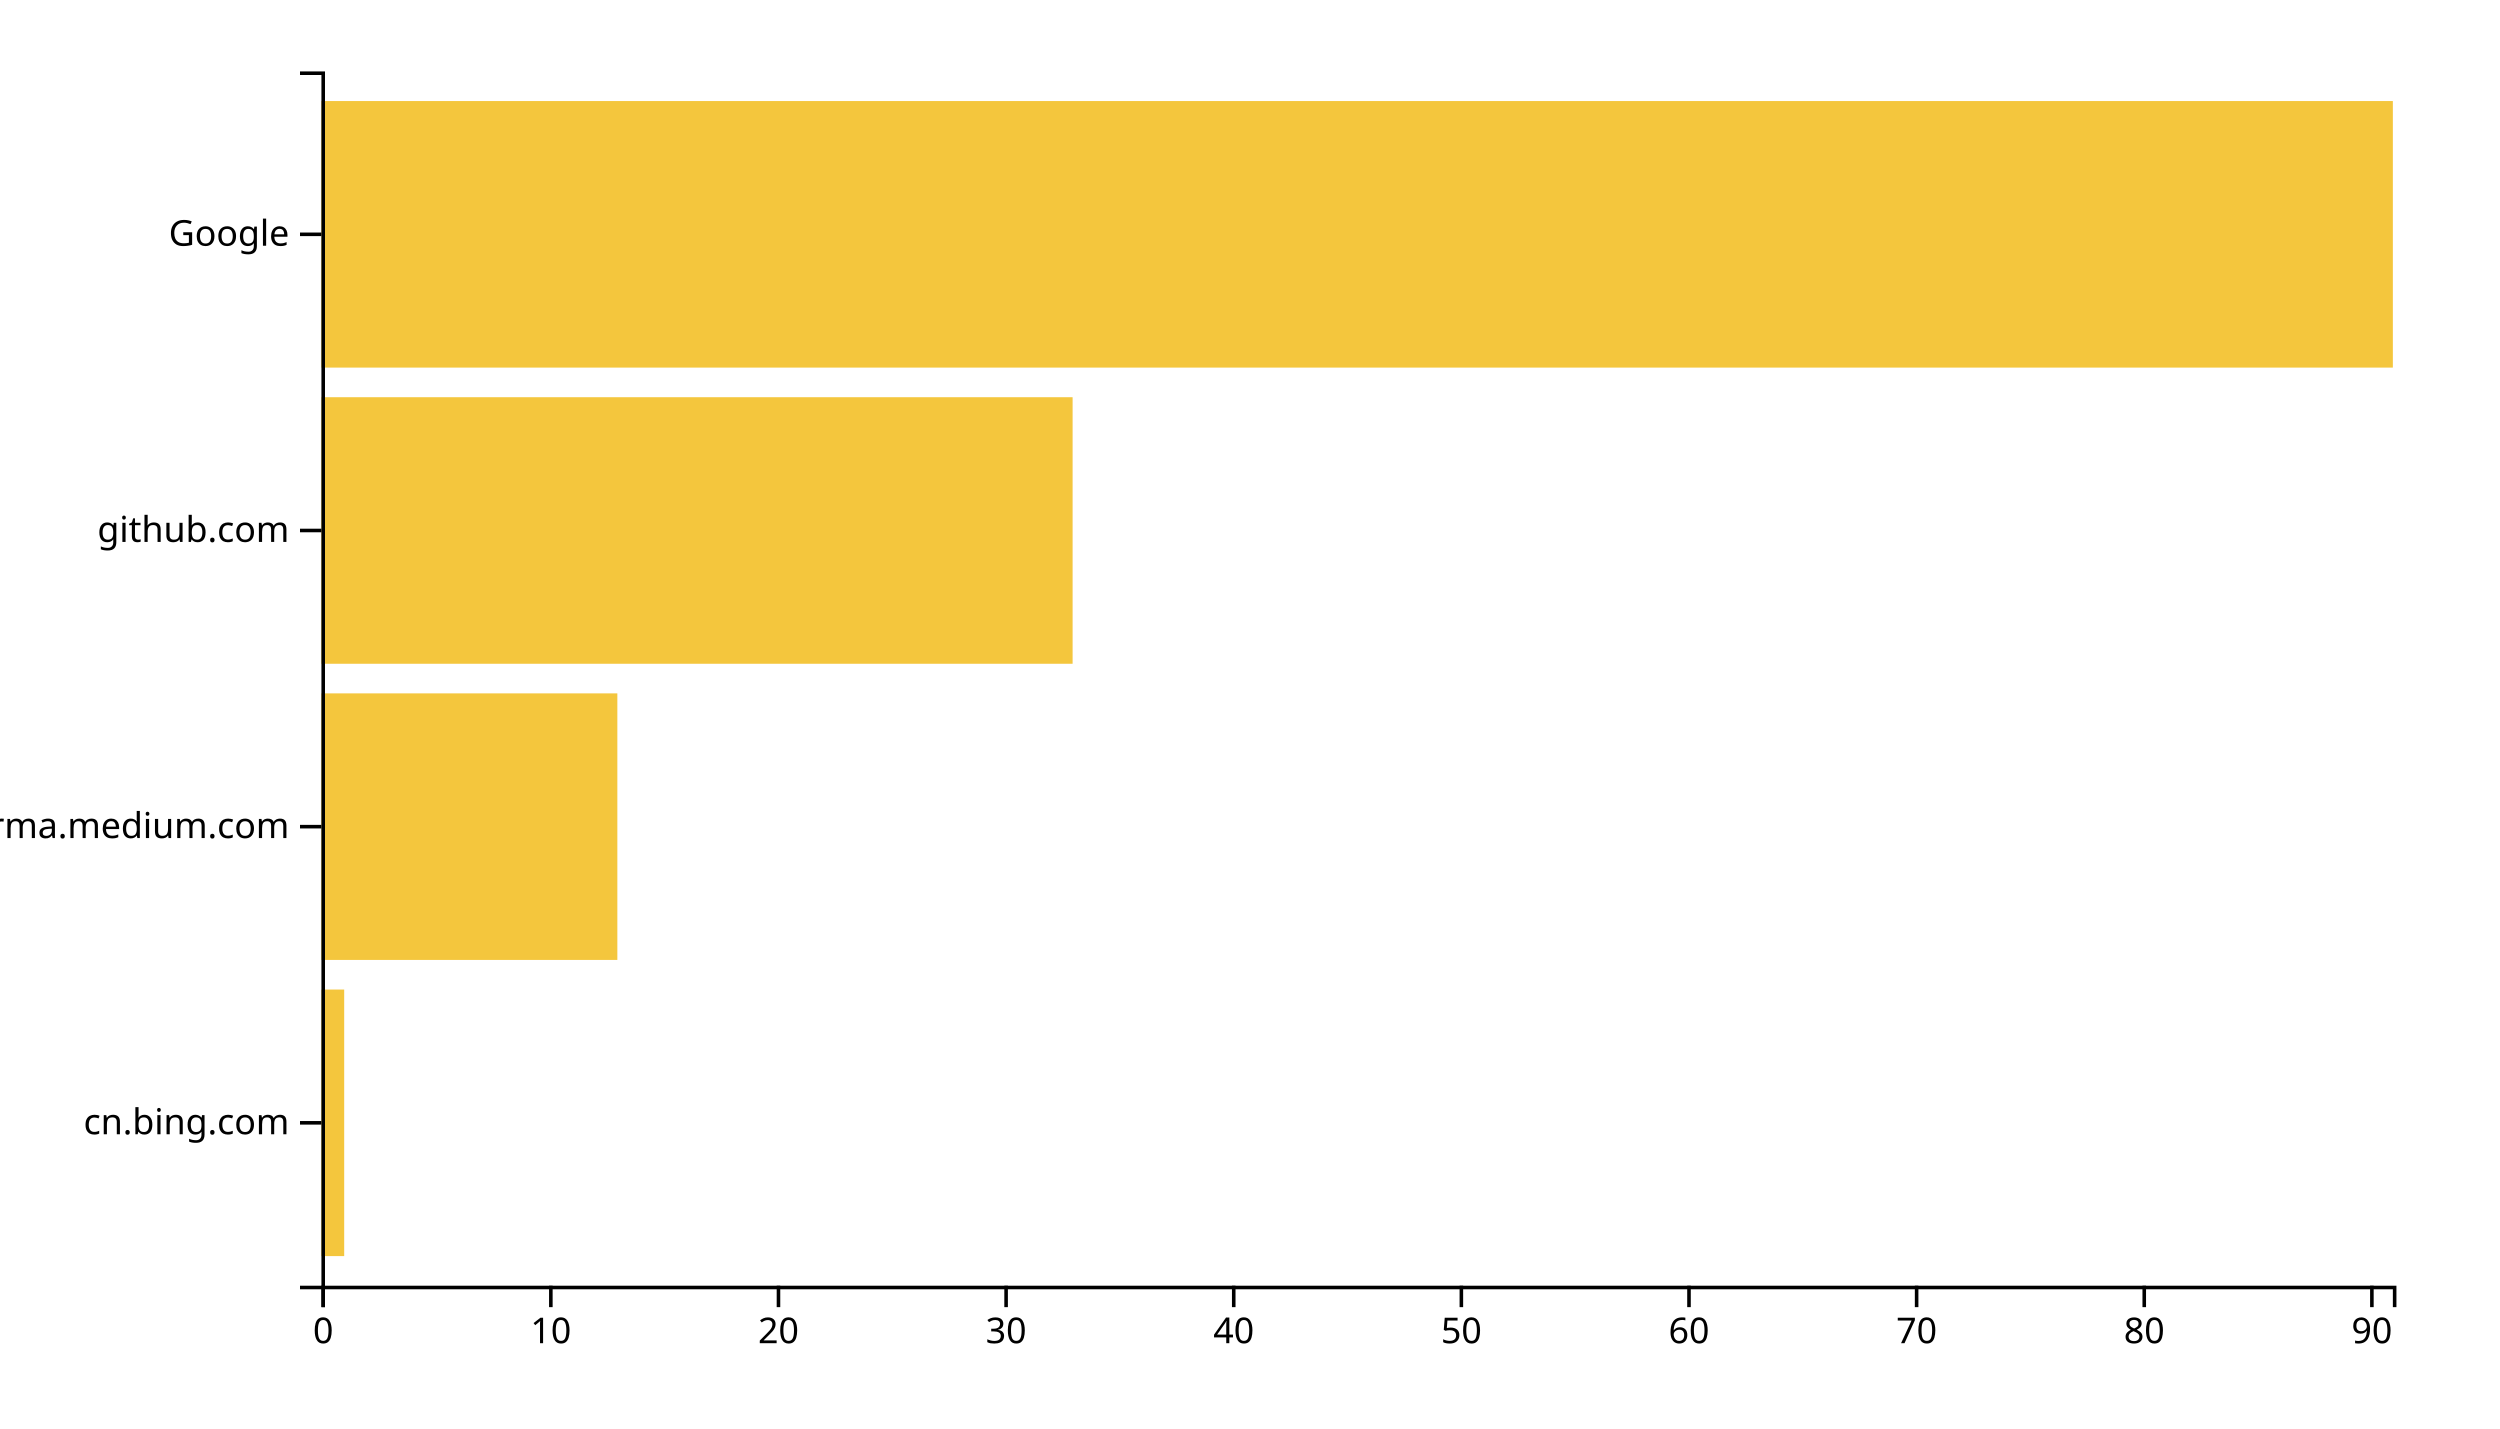
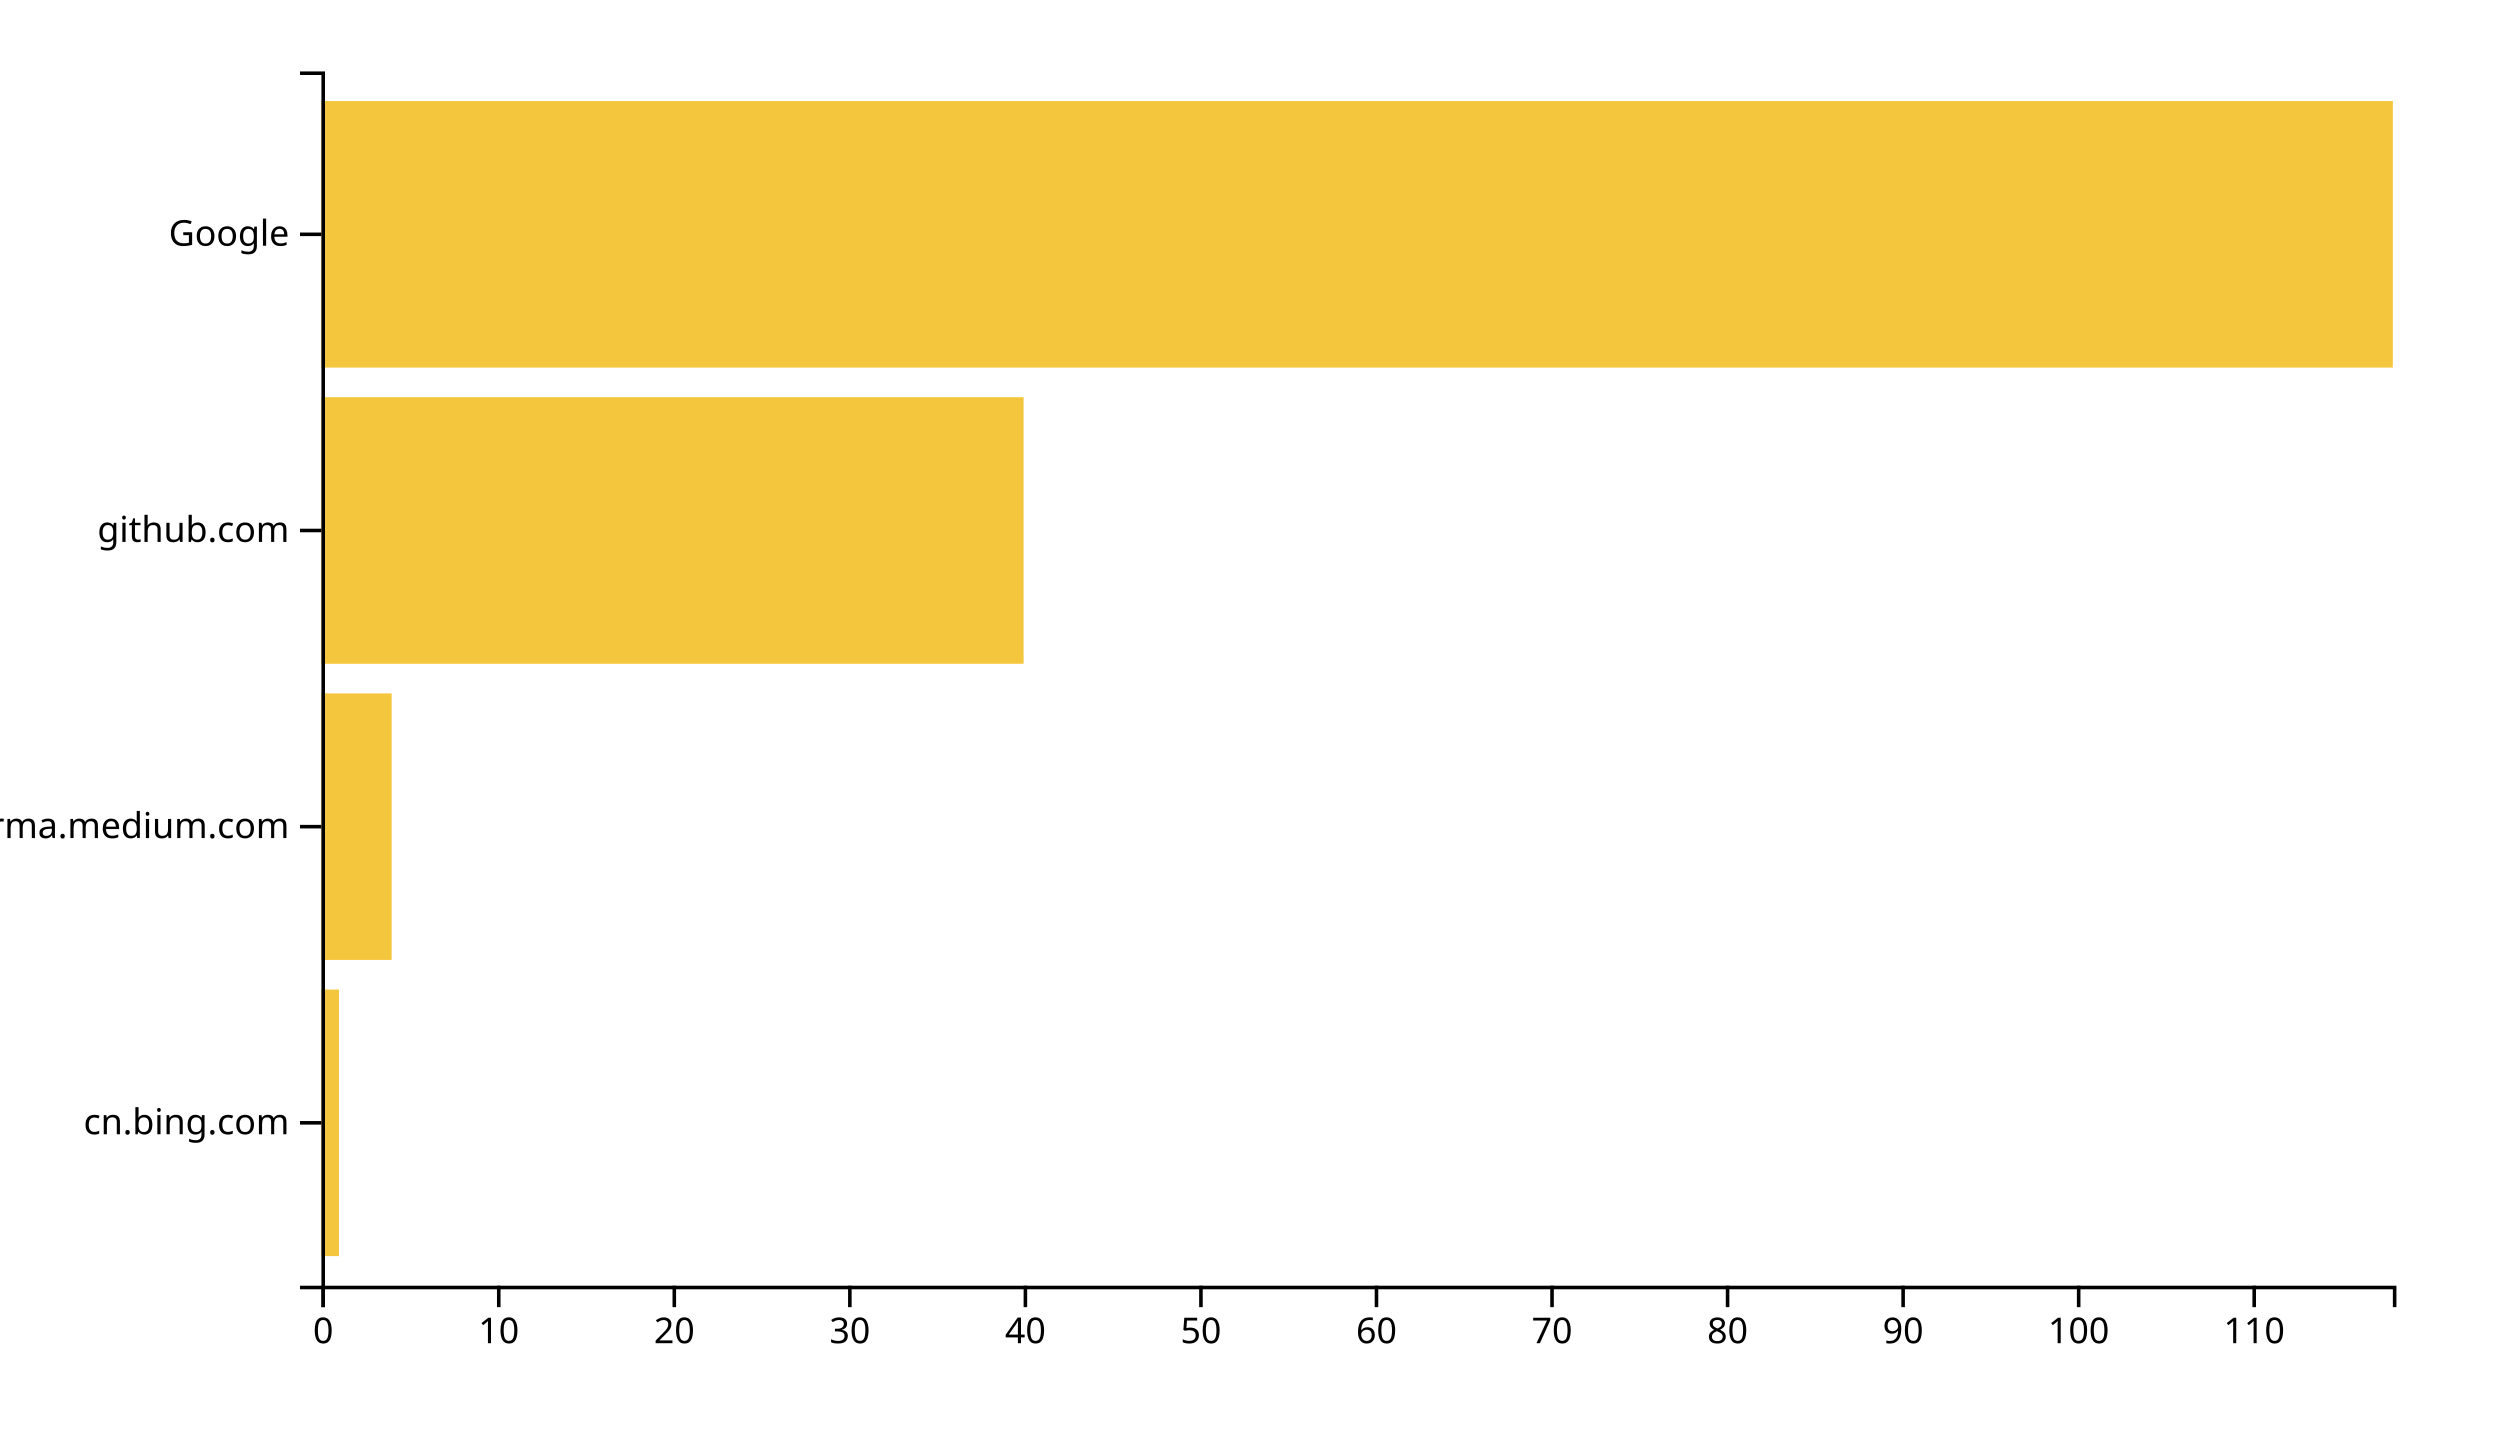
<svg xmlns="http://www.w3.org/2000/svg" width="700" height="400">
  <g transform="translate(90,20)">
-     <rect class="bar" width="6.374" y="257.073" height="74.634" style="fill: #f4c63d; text-anchor: end;" />
-     <rect class="bar" width="82.857" y="174.146" height="74.634" style="fill: #f4c63d; text-anchor: end;" />
-     <rect class="bar" width="210.33" y="91.22" height="74.634" style="fill: #f4c63d; text-anchor: end;" />
+     <rect class="bar" width="4.915" y="257.073" height="74.634" style="fill: #f4c63d; text-anchor: end;" />
+     <rect class="bar" width="19.661" y="174.146" height="74.634" style="fill: #f4c63d; text-anchor: end;" />
+     <rect class="bar" width="196.61" y="91.22" height="74.634" style="fill: #f4c63d; text-anchor: end;" />
    <rect class="bar" width="580" y="8.293" height="74.634" style="fill: #f4c63d; text-anchor: end;" />
    <g transform="translate(0,340)" fill="none" font-size="10" font-family="sans-serif" text-anchor="middle">
      <path class="domain" stroke="currentColor" d="M0.5,6V0.5H580.5V6" />
      <g class="tick" opacity="1" transform="translate(0.5,0)">
        <line stroke="currentColor" y2="6" />
        <text fill="currentColor" y="9" dy="0.71em">0</text>
      </g>
-       <g class="tick" opacity="1" transform="translate(64.23626,0)">
+       <g class="tick" opacity="1" transform="translate(49.65254,0)">
        <line stroke="currentColor" y2="6" />
        <text fill="currentColor" y="9" dy="0.71em">10</text>
      </g>
-       <g class="tick" opacity="1" transform="translate(127.9725,0)">
+       <g class="tick" opacity="1" transform="translate(98.80508,0)">
        <line stroke="currentColor" y2="6" />
        <text fill="currentColor" y="9" dy="0.71em">20</text>
      </g>
-       <g class="tick" opacity="1" transform="translate(191.7088,0)">
+       <g class="tick" opacity="1" transform="translate(147.9576,0)">
        <line stroke="currentColor" y2="6" />
        <text fill="currentColor" y="9" dy="0.71em">30</text>
      </g>
-       <g class="tick" opacity="1" transform="translate(255.4451,0)">
+       <g class="tick" opacity="1" transform="translate(197.1102,0)">
        <line stroke="currentColor" y2="6" />
        <text fill="currentColor" y="9" dy="0.71em">40</text>
      </g>
-       <g class="tick" opacity="1" transform="translate(319.1813,0)">
+       <g class="tick" opacity="1" transform="translate(246.2627,0)">
        <line stroke="currentColor" y2="6" />
        <text fill="currentColor" y="9" dy="0.71em">50</text>
      </g>
-       <g class="tick" opacity="1" transform="translate(382.9176,0)">
+       <g class="tick" opacity="1" transform="translate(295.4153,0)">
        <line stroke="currentColor" y2="6" />
        <text fill="currentColor" y="9" dy="0.71em">60</text>
      </g>
-       <g class="tick" opacity="1" transform="translate(446.6538,0)">
+       <g class="tick" opacity="1" transform="translate(344.5678,0)">
        <line stroke="currentColor" y2="6" />
        <text fill="currentColor" y="9" dy="0.71em">70</text>
      </g>
-       <g class="tick" opacity="1" transform="translate(510.3901,0)">
+       <g class="tick" opacity="1" transform="translate(393.7203,0)">
        <line stroke="currentColor" y2="6" />
        <text fill="currentColor" y="9" dy="0.71em">80</text>
      </g>
-       <g class="tick" opacity="1" transform="translate(574.1264,0)">
+       <g class="tick" opacity="1" transform="translate(442.8729,0)">
        <line stroke="currentColor" y2="6" />
        <text fill="currentColor" y="9" dy="0.71em">90</text>
+       </g>
+       <g class="tick" opacity="1" transform="translate(492.0254,0)">
+         <line stroke="currentColor" y2="6" />
+         <text fill="currentColor" y="9" dy="0.71em">100</text>
+       </g>
+       <g class="tick" opacity="1" transform="translate(541.178,0)">
+         <line stroke="currentColor" y2="6" />
+         <text fill="currentColor" y="9" dy="0.71em">110</text>
      </g>
    </g>
    <g fill="none" font-size="10" font-family="sans-serif" text-anchor="end">
      <path class="domain" stroke="currentColor" d="M-6,340.5H0.5V0.5H-6" />
      <g class="tick" opacity="1" transform="translate(0,294.3902)">
        <line stroke="currentColor" x2="-6" />
        <text fill="currentColor" x="-9" dy="0.32em">cn.bing.com</text>
      </g>
      <g class="tick" opacity="1" transform="translate(0,211.4634)">
        <line stroke="currentColor" x2="-6" />
        <text fill="currentColor" x="-9" dy="0.32em">xgirma.medium.com</text>
      </g>
      <g class="tick" opacity="1" transform="translate(0,128.5366)">
        <line stroke="currentColor" x2="-6" />
        <text fill="currentColor" x="-9" dy="0.32em">github.com</text>
      </g>
      <g class="tick" opacity="1" transform="translate(0,45.60976)">
        <line stroke="currentColor" x2="-6" />
        <text fill="currentColor" x="-9" dy="0.32em">Google</text>
      </g>
    </g>
  </g>
</svg>
